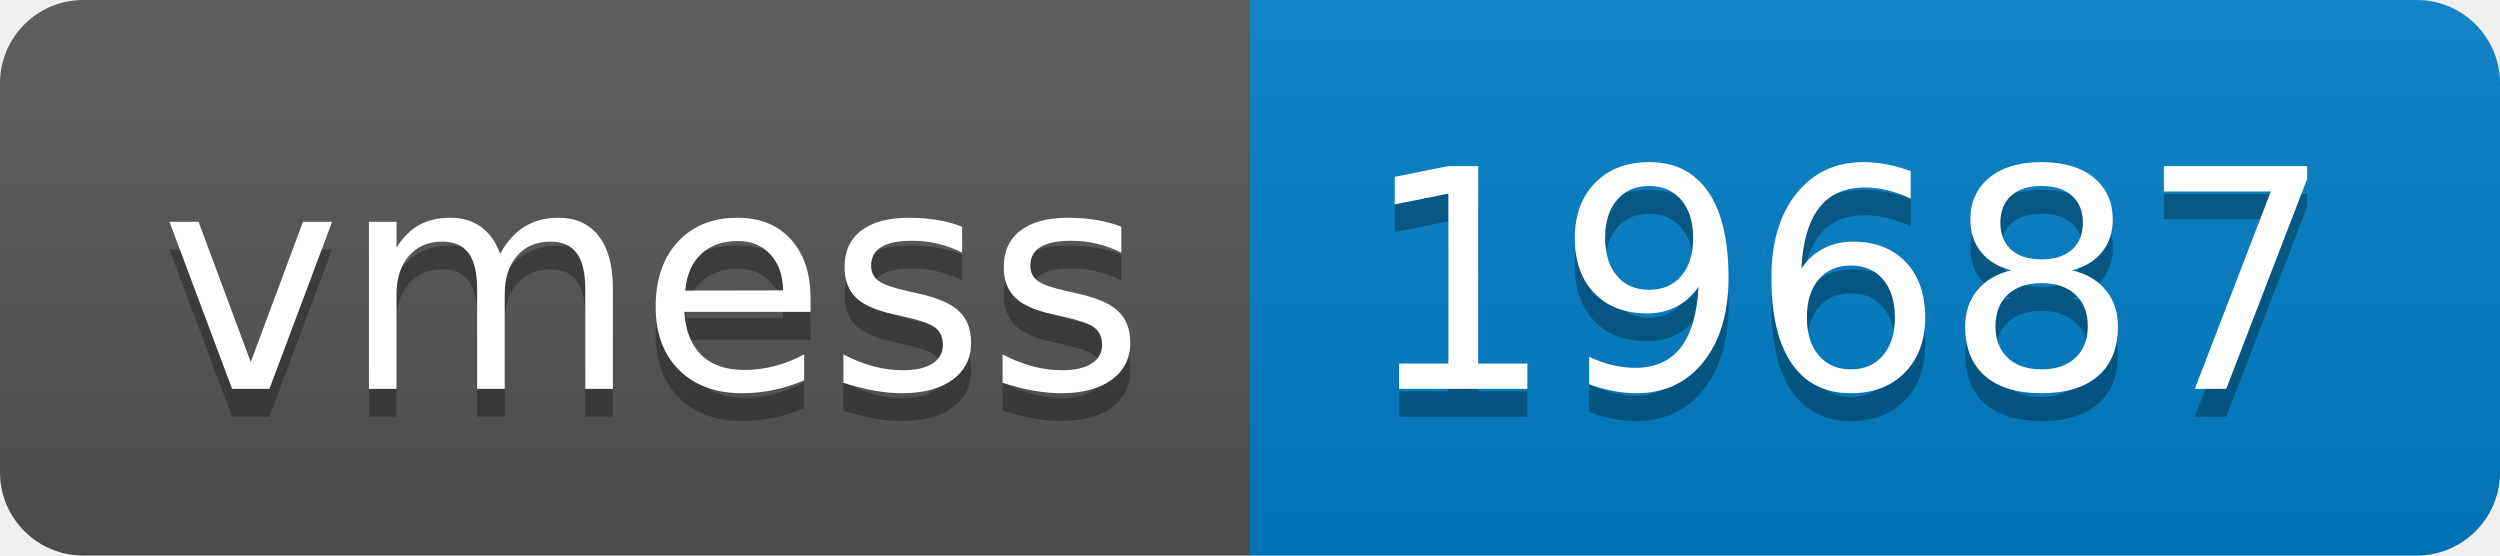
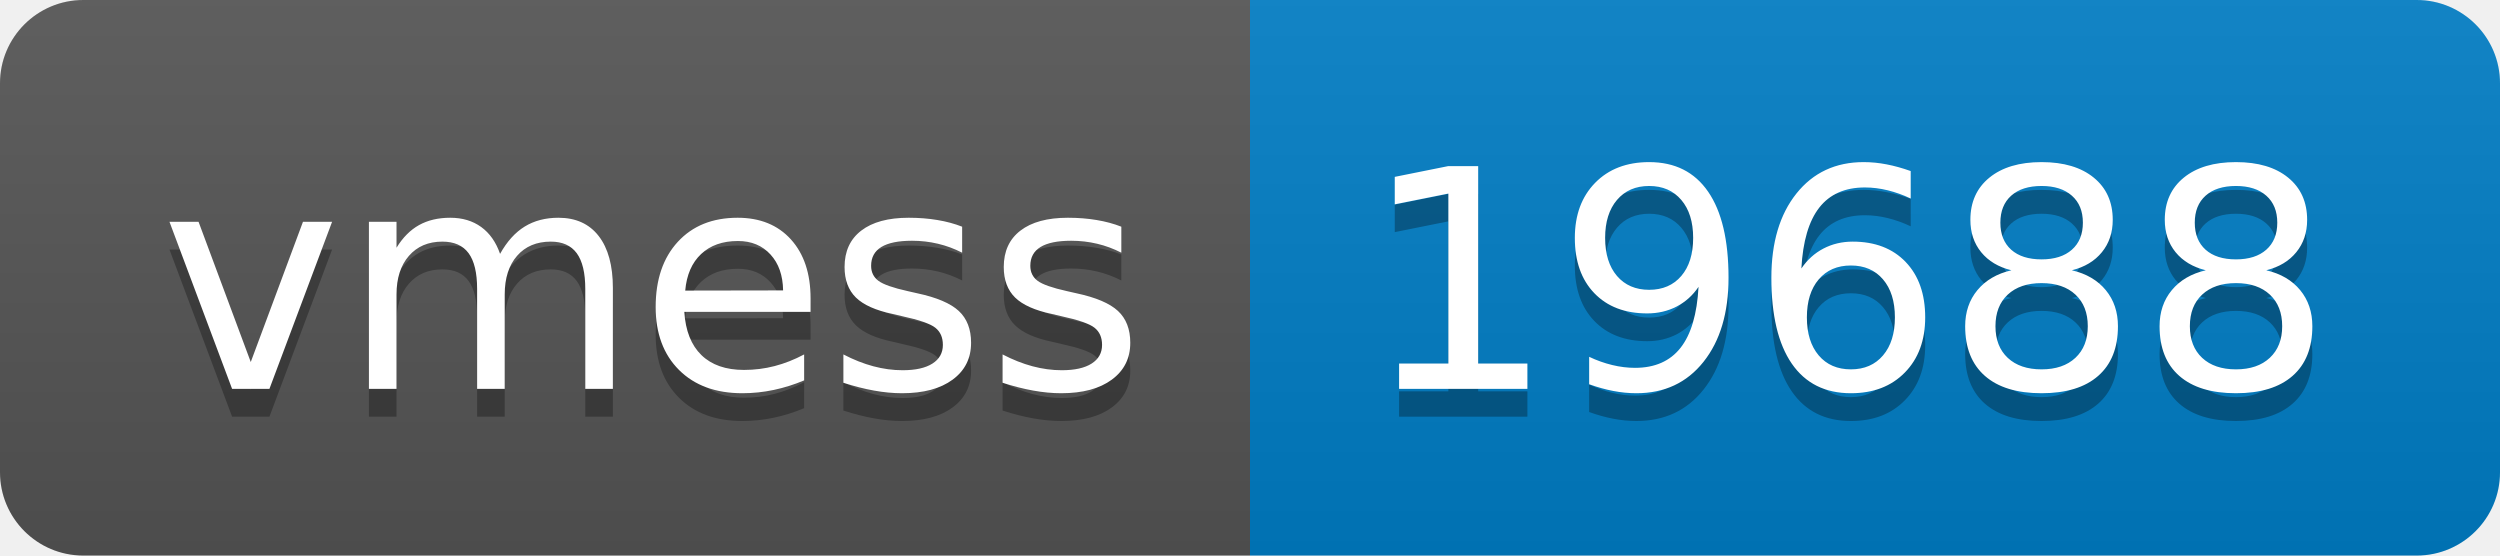
- <svg xmlns="http://www.w3.org/2000/svg" width="90" height="20" role="img" aria-label="vmess: 19687">
+ <svg xmlns="http://www.w3.org/2000/svg" width="90" height="20" role="img" aria-label="vmess: 19688">
  <linearGradient id="s" x2="0" y2="100%">
    <stop offset="0" stop-color="#bbb" stop-opacity=".1" />
    <stop offset="1" stop-opacity=".1" />
  </linearGradient>
  <clipPath id="r">
    <rect width="90" height="20" rx="3" fill="#fff" />
  </clipPath>
  <g clip-path="url(#r)">
    <rect width="45" height="20" fill="#555" />
    <rect x="45" width="45" height="20" fill="#007ec6" />
    <rect width="90" height="20" fill="url(#s)" />
  </g>
  <g fill="#fff" text-anchor="middle" font-family="Verdana,Geneva,DejaVu Sans,sans-serif" text-rendering="geometricPrecision" font-size="110">
    <text aria-hidden="true" x="235" y="150" fill="#010101" fill-opacity=".3" transform="scale(.1)" textLength="350">vmess</text>
    <text x="235" y="140" transform="scale(.1)" fill="#fff" textLength="350">vmess</text>
-     <text aria-hidden="true" x="665" y="150" fill="#010101" fill-opacity=".3" transform="scale(.1)" textLength="350">19687</text>
-     <text x="665" y="140" transform="scale(.1)" fill="#fff" textLength="350">19687</text>
+     <text aria-hidden="true" x="665" y="150" fill="#010101" fill-opacity=".3" transform="scale(.1)" textLength="350">19688</text>
+     <text x="665" y="140" transform="scale(.1)" fill="#fff" textLength="350">19688</text>
  </g>
</svg>
